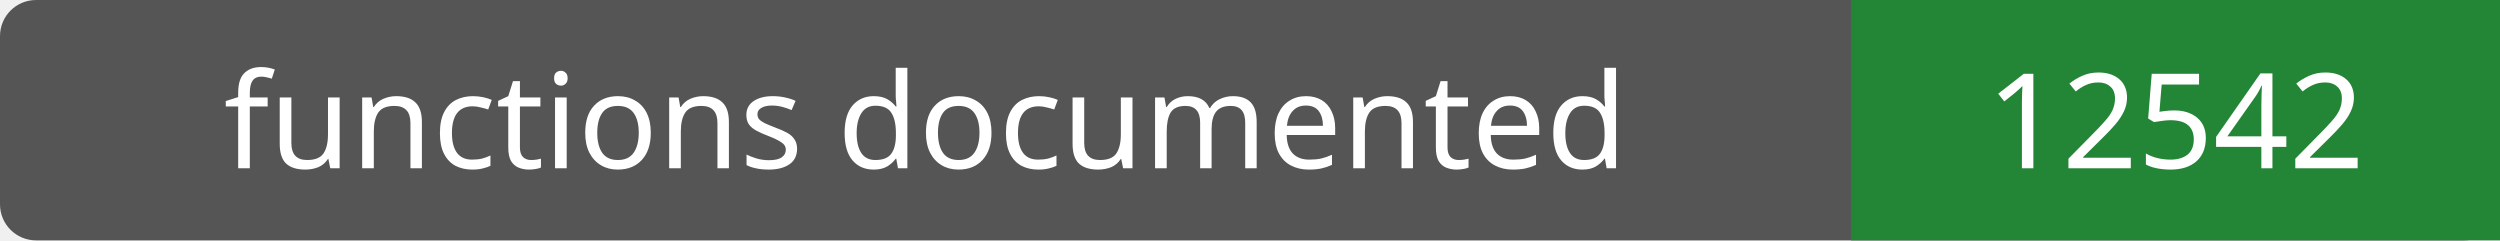
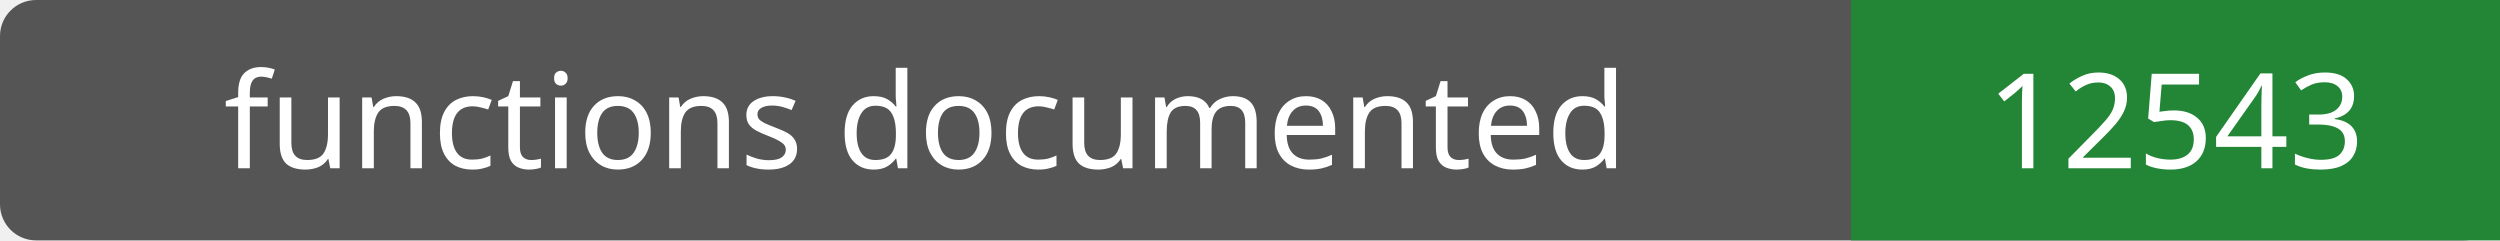
- <svg xmlns="http://www.w3.org/2000/svg" width="208" height="20" role="img" aria-label="functions documented: 12542">
+ <svg xmlns="http://www.w3.org/2000/svg" width="208" height="20" role="img" aria-label="functions documented: 12543">
  <rect width="208" height="20" rx="3" fill="#555" />
  <path fill="#238636" d="M154 0h54v20H154z" />
  <g fill="#fff" text-anchor="middle" font-family="Verdana,sans-serif" font-size="11">
    <text x="77.0" y="14">functions documented</text>
-     <text x="181.0" y="14">12542</text>
+     <text x="181.0" y="14">12543</text>
  </g>
</svg>
